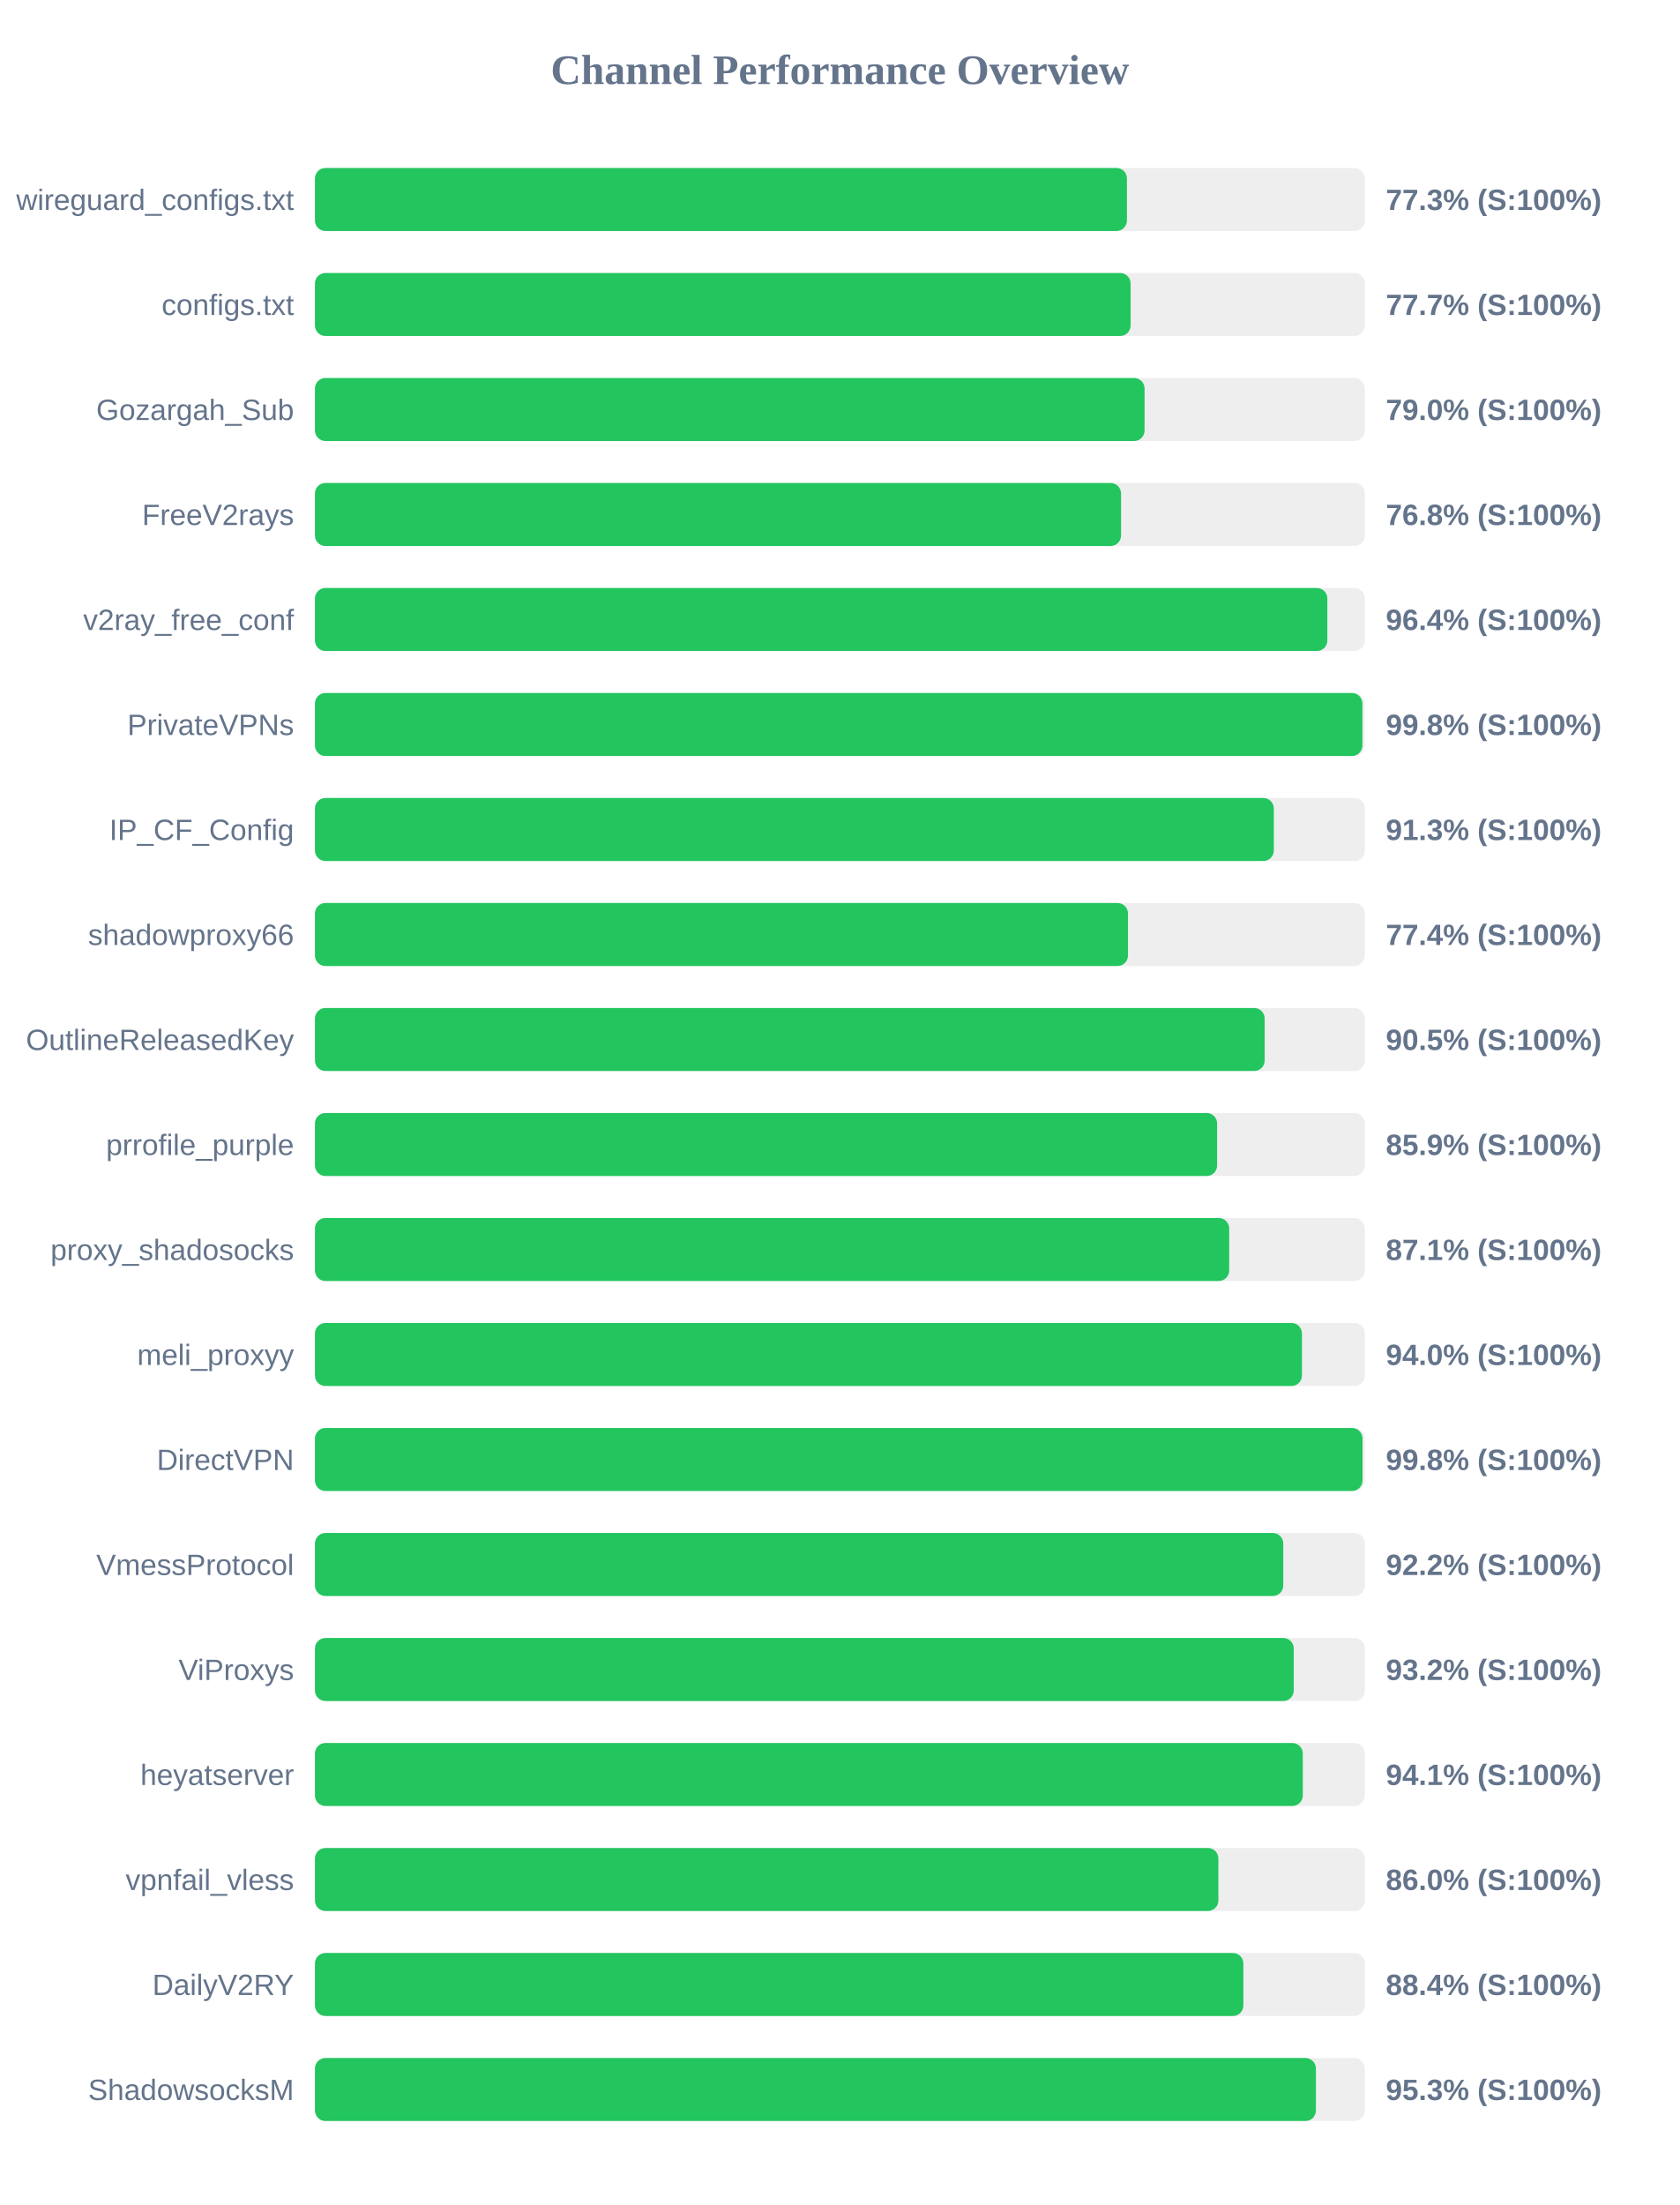
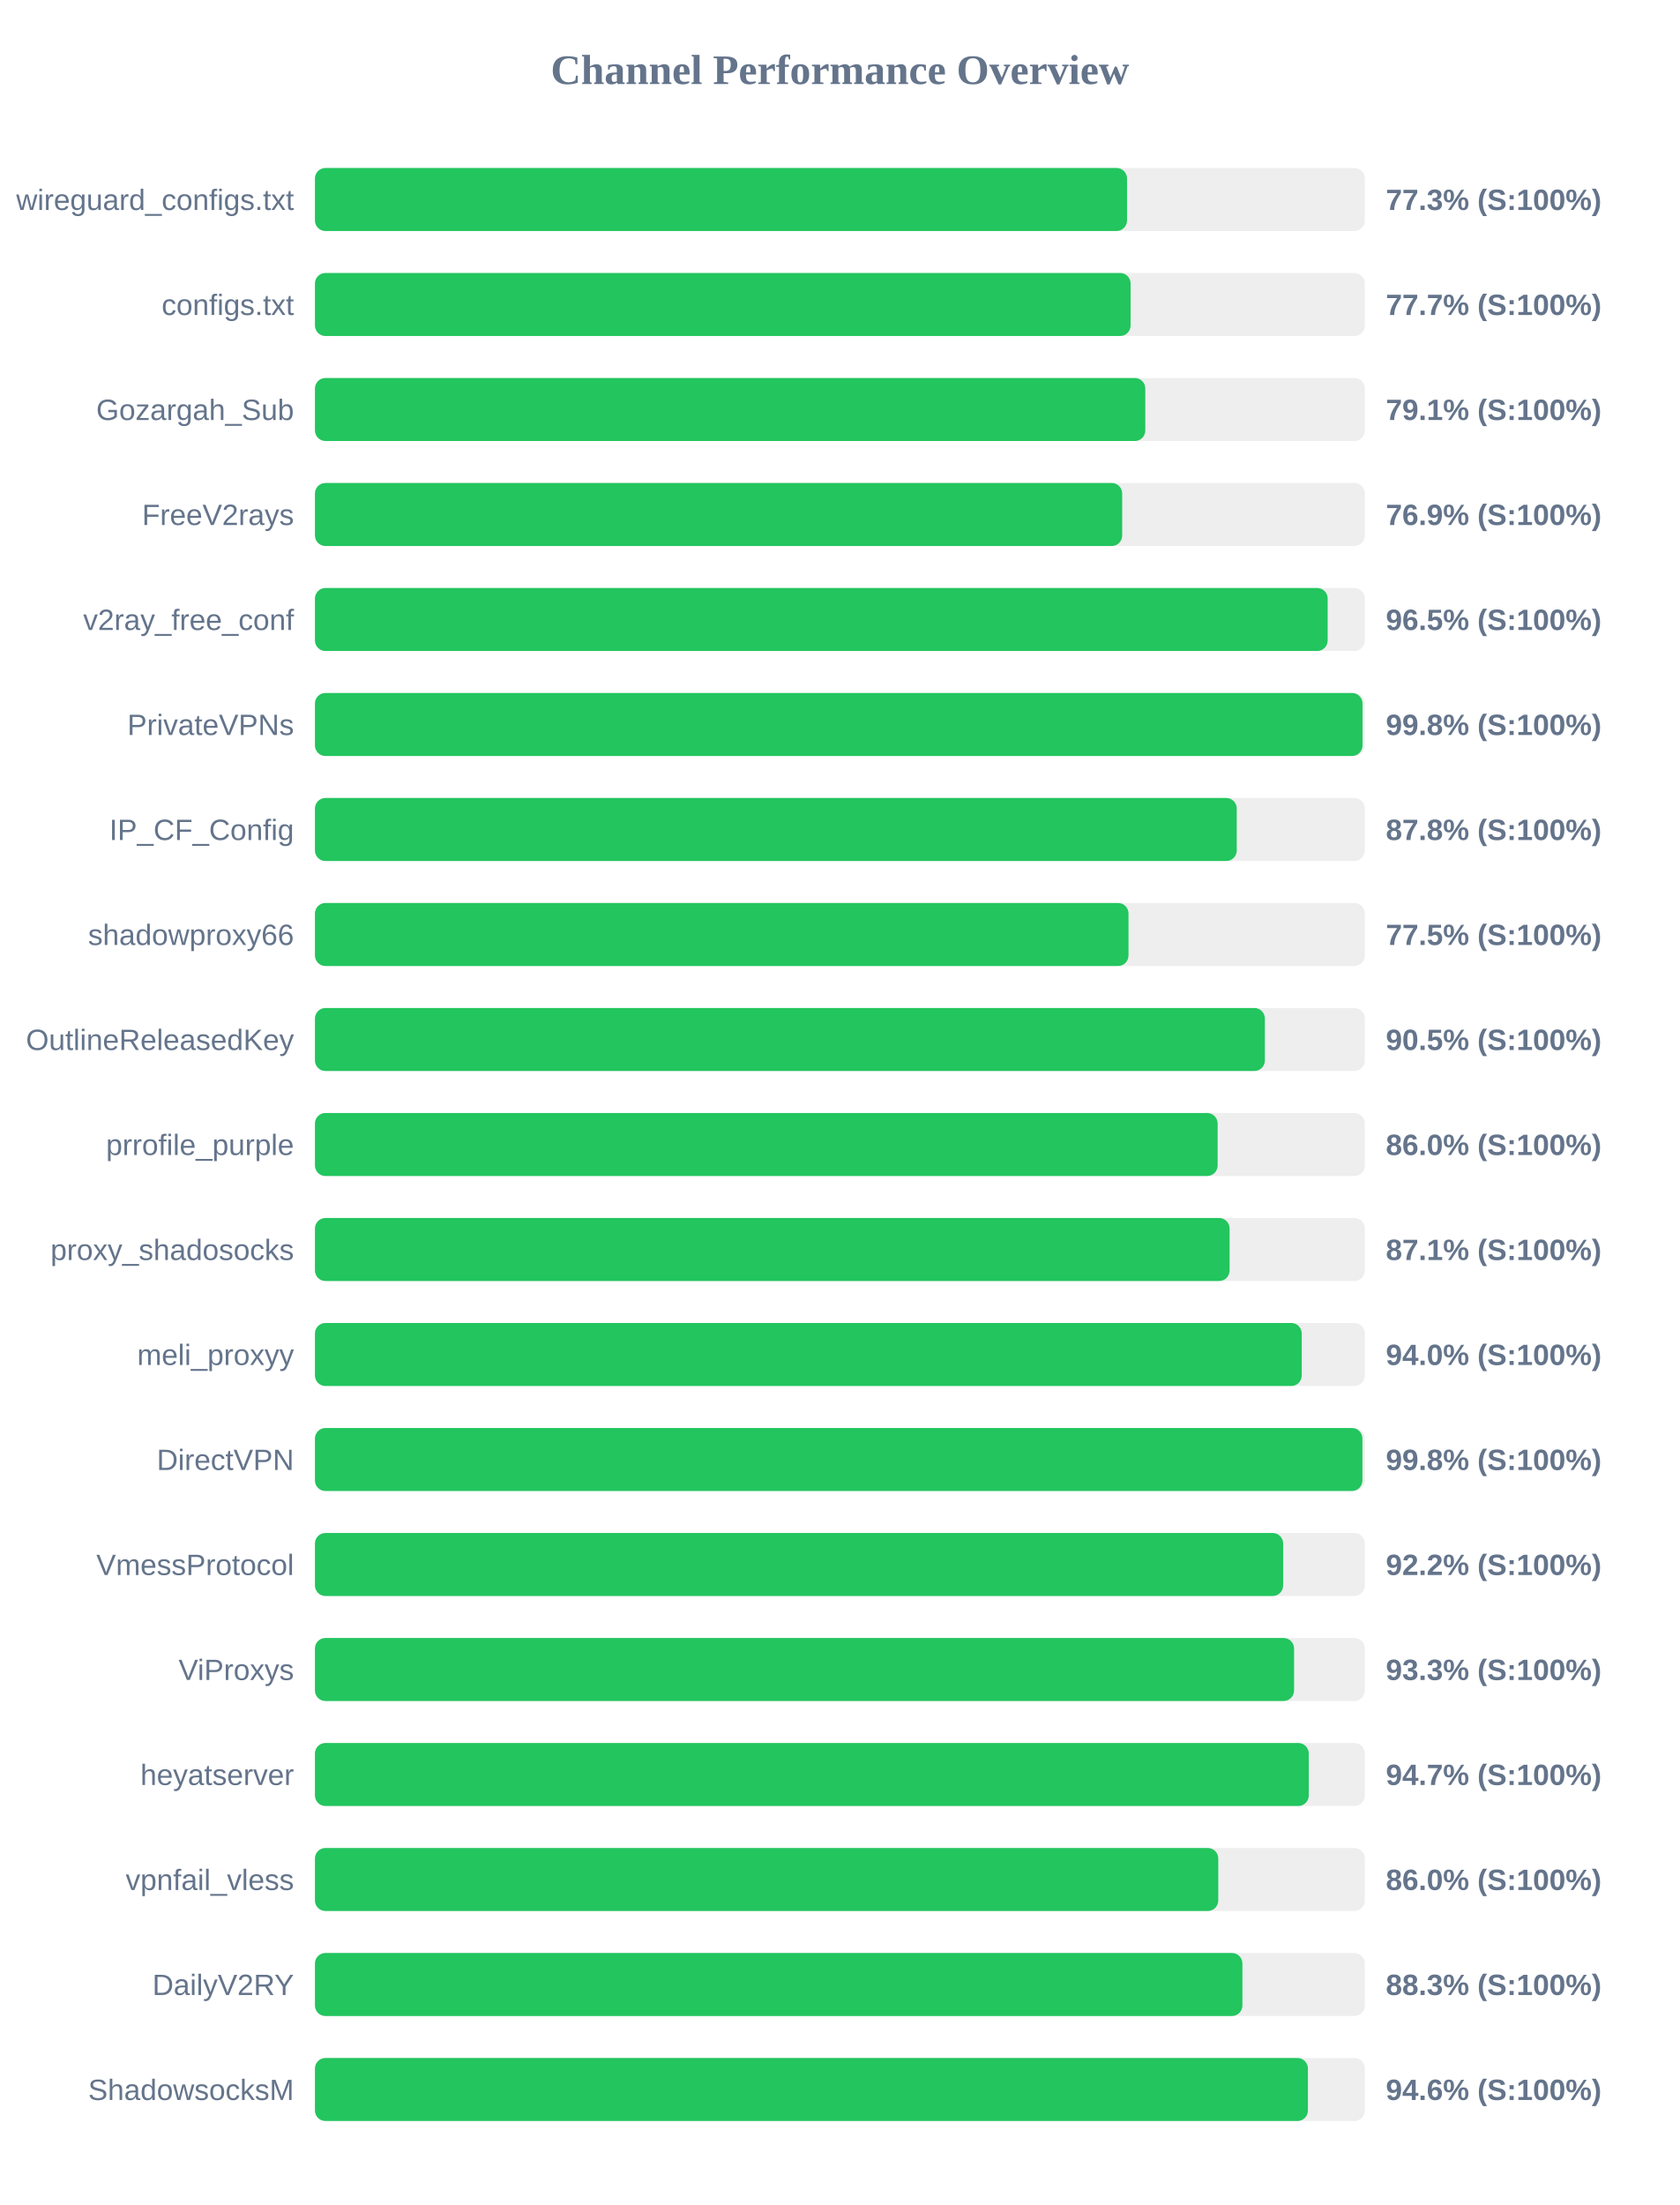
<svg xmlns="http://www.w3.org/2000/svg" width="800" height="1050" version="1.1">
  <style>
        .row { font: 14px Arial; fill: #64748b; }
        .score { font: bold 14px Arial; fill: #64748b; }
    </style>
  <text x="400" y="40" text-anchor="middle" font-size="20px" font-weight="bold" fill="#64748b">Channel Performance Overview</text>
  <rect x="150" y="80" width="500" height="30" fill="#eee" rx="5" />
-   <rect x="150" y="80" width="386.7" height="30" fill="#22c55e" rx="5" />
+   <rect x="150" y="80" width="386.75" height="30" fill="#22c55e" rx="5" />
  <text x="140" y="100" text-anchor="end" class="row">wireguard_configs.txt</text>
  <text x="660" y="100" text-anchor="start" class="score">77.3% (S:100%)</text>
  <rect x="150" y="130" width="500" height="30" fill="#eee" rx="5" />
  <rect x="150" y="130" width="388.45" height="30" fill="#22c55e" rx="5" />
  <text x="140" y="150" text-anchor="end" class="row">configs.txt</text>
  <text x="660" y="150" text-anchor="start" class="score">77.7% (S:100%)</text>
  <rect x="150" y="180" width="500" height="30" fill="#eee" rx="5" />
-   <rect x="150" y="180" width="395.1" height="30" fill="#22c55e" rx="5" />
+   <rect x="150" y="180" width="395.45" height="30" fill="#22c55e" rx="5" />
  <text x="140" y="200" text-anchor="end" class="row">Gozargah_Sub</text>
-   <text x="660" y="200" text-anchor="start" class="score">79.0% (S:100%)</text>
+   <text x="660" y="200" text-anchor="start" class="score">79.1% (S:100%)</text>
  <rect x="150" y="230" width="500" height="30" fill="#eee" rx="5" />
-   <rect x="150" y="230" width="383.9" height="30" fill="#22c55e" rx="5" />
+   <rect x="150" y="230" width="384.45" height="30" fill="#22c55e" rx="5" />
  <text x="140" y="250" text-anchor="end" class="row">FreeV2rays</text>
-   <text x="660" y="250" text-anchor="start" class="score">76.8% (S:100%)</text>
+   <text x="660" y="250" text-anchor="start" class="score">76.9% (S:100%)</text>
  <rect x="150" y="280" width="500" height="30" fill="#eee" rx="5" />
-   <rect x="150" y="280" width="482.15" height="30" fill="#22c55e" rx="5" />
+   <rect x="150" y="280" width="482.3" height="30" fill="#22c55e" rx="5" />
  <text x="140" y="300" text-anchor="end" class="row">v2ray_free_conf</text>
-   <text x="660" y="300" text-anchor="start" class="score">96.4% (S:100%)</text>
+   <text x="660" y="300" text-anchor="start" class="score">96.5% (S:100%)</text>
  <rect x="150" y="330" width="500" height="30" fill="#eee" rx="5" />
-   <rect x="150" y="330" width="498.85" height="30" fill="#22c55e" rx="5" />
+   <rect x="150" y="330" width="498.9" height="30" fill="#22c55e" rx="5" />
  <text x="140" y="350" text-anchor="end" class="row">PrivateVPNs</text>
  <text x="660" y="350" text-anchor="start" class="score">99.8% (S:100%)</text>
  <rect x="150" y="380" width="500" height="30" fill="#eee" rx="5" />
-   <rect x="150" y="380" width="456.65" height="30" fill="#22c55e" rx="5" />
+   <rect x="150" y="380" width="439.0" height="30" fill="#22c55e" rx="5" />
  <text x="140" y="400" text-anchor="end" class="row">IP_CF_Config</text>
-   <text x="660" y="400" text-anchor="start" class="score">91.3% (S:100%)</text>
+   <text x="660" y="400" text-anchor="start" class="score">87.8% (S:100%)</text>
  <rect x="150" y="430" width="500" height="30" fill="#eee" rx="5" />
-   <rect x="150" y="430" width="387.2" height="30" fill="#22c55e" rx="5" />
+   <rect x="150" y="430" width="387.45" height="30" fill="#22c55e" rx="5" />
  <text x="140" y="450" text-anchor="end" class="row">shadowproxy66</text>
-   <text x="660" y="450" text-anchor="start" class="score">77.4% (S:100%)</text>
+   <text x="660" y="450" text-anchor="start" class="score">77.5% (S:100%)</text>
  <rect x="150" y="480" width="500" height="30" fill="#eee" rx="5" />
-   <rect x="150" y="480" width="452.3" height="30" fill="#22c55e" rx="5" />
+   <rect x="150" y="480" width="452.4" height="30" fill="#22c55e" rx="5" />
  <text x="140" y="500" text-anchor="end" class="row">OutlineReleasedKey</text>
  <text x="660" y="500" text-anchor="start" class="score">90.5% (S:100%)</text>
  <rect x="150" y="530" width="500" height="30" fill="#eee" rx="5" />
-   <rect x="150" y="530" width="429.65" height="30" fill="#22c55e" rx="5" />
+   <rect x="150" y="530" width="429.9" height="30" fill="#22c55e" rx="5" />
  <text x="140" y="550" text-anchor="end" class="row">prrofile_purple</text>
-   <text x="660" y="550" text-anchor="start" class="score">85.9% (S:100%)</text>
+   <text x="660" y="550" text-anchor="start" class="score">86.0% (S:100%)</text>
  <rect x="150" y="580" width="500" height="30" fill="#eee" rx="5" />
-   <rect x="150" y="580" width="435.4" height="30" fill="#22c55e" rx="5" />
+   <rect x="150" y="580" width="435.6" height="30" fill="#22c55e" rx="5" />
  <text x="140" y="600" text-anchor="end" class="row">proxy_shadosocks</text>
  <text x="660" y="600" text-anchor="start" class="score">87.1% (S:100%)</text>
  <rect x="150" y="630" width="500" height="30" fill="#eee" rx="5" />
-   <rect x="150" y="630" width="470.05" height="30" fill="#22c55e" rx="5" />
+   <rect x="150" y="630" width="469.95" height="30" fill="#22c55e" rx="5" />
  <text x="140" y="650" text-anchor="end" class="row">meli_proxyy</text>
  <text x="660" y="650" text-anchor="start" class="score">94.0% (S:100%)</text>
  <rect x="150" y="680" width="500" height="30" fill="#eee" rx="5" />
-   <rect x="150" y="680" width="498.9" height="30" fill="#22c55e" rx="5" />
+   <rect x="150" y="680" width="498.85" height="30" fill="#22c55e" rx="5" />
  <text x="140" y="700" text-anchor="end" class="row">DirectVPN</text>
  <text x="660" y="700" text-anchor="start" class="score">99.8% (S:100%)</text>
  <rect x="150" y="730" width="500" height="30" fill="#eee" rx="5" />
-   <rect x="150" y="730" width="461.15" height="30" fill="#22c55e" rx="5" />
+   <rect x="150" y="730" width="461.1" height="30" fill="#22c55e" rx="5" />
  <text x="140" y="750" text-anchor="end" class="row">VmessProtocol</text>
  <text x="660" y="750" text-anchor="start" class="score">92.2% (S:100%)</text>
  <rect x="150" y="780" width="500" height="30" fill="#eee" rx="5" />
-   <rect x="150" y="780" width="466.15" height="30" fill="#22c55e" rx="5" />
+   <rect x="150" y="780" width="466.3" height="30" fill="#22c55e" rx="5" />
  <text x="140" y="800" text-anchor="end" class="row">ViProxys</text>
-   <text x="660" y="800" text-anchor="start" class="score">93.2% (S:100%)</text>
+   <text x="660" y="800" text-anchor="start" class="score">93.3% (S:100%)</text>
  <rect x="150" y="830" width="500" height="30" fill="#eee" rx="5" />
-   <rect x="150" y="830" width="470.45" height="30" fill="#22c55e" rx="5" />
+   <rect x="150" y="830" width="473.3" height="30" fill="#22c55e" rx="5" />
  <text x="140" y="850" text-anchor="end" class="row">heyatserver</text>
-   <text x="660" y="850" text-anchor="start" class="score">94.1% (S:100%)</text>
+   <text x="660" y="850" text-anchor="start" class="score">94.7% (S:100%)</text>
  <rect x="150" y="880" width="500" height="30" fill="#eee" rx="5" />
-   <rect x="150" y="880" width="430.25" height="30" fill="#22c55e" rx="5" />
+   <rect x="150" y="880" width="430.2" height="30" fill="#22c55e" rx="5" />
  <text x="140" y="900" text-anchor="end" class="row">vpnfail_vless</text>
  <text x="660" y="900" text-anchor="start" class="score">86.0% (S:100%)</text>
  <rect x="150" y="930" width="500" height="30" fill="#eee" rx="5" />
-   <rect x="150" y="930" width="442.15" height="30" fill="#22c55e" rx="5" />
+   <rect x="150" y="930" width="441.7" height="30" fill="#22c55e" rx="5" />
  <text x="140" y="950" text-anchor="end" class="row">DailyV2RY</text>
-   <text x="660" y="950" text-anchor="start" class="score">88.4% (S:100%)</text>
+   <text x="660" y="950" text-anchor="start" class="score">88.3% (S:100%)</text>
  <rect x="150" y="980" width="500" height="30" fill="#eee" rx="5" />
-   <rect x="150" y="980" width="476.7" height="30" fill="#22c55e" rx="5" />
+   <rect x="150" y="980" width="472.9" height="30" fill="#22c55e" rx="5" />
  <text x="140" y="1000" text-anchor="end" class="row">ShadowsocksM</text>
-   <text x="660" y="1000" text-anchor="start" class="score">95.3% (S:100%)</text>
+   <text x="660" y="1000" text-anchor="start" class="score">94.6% (S:100%)</text>
</svg>
